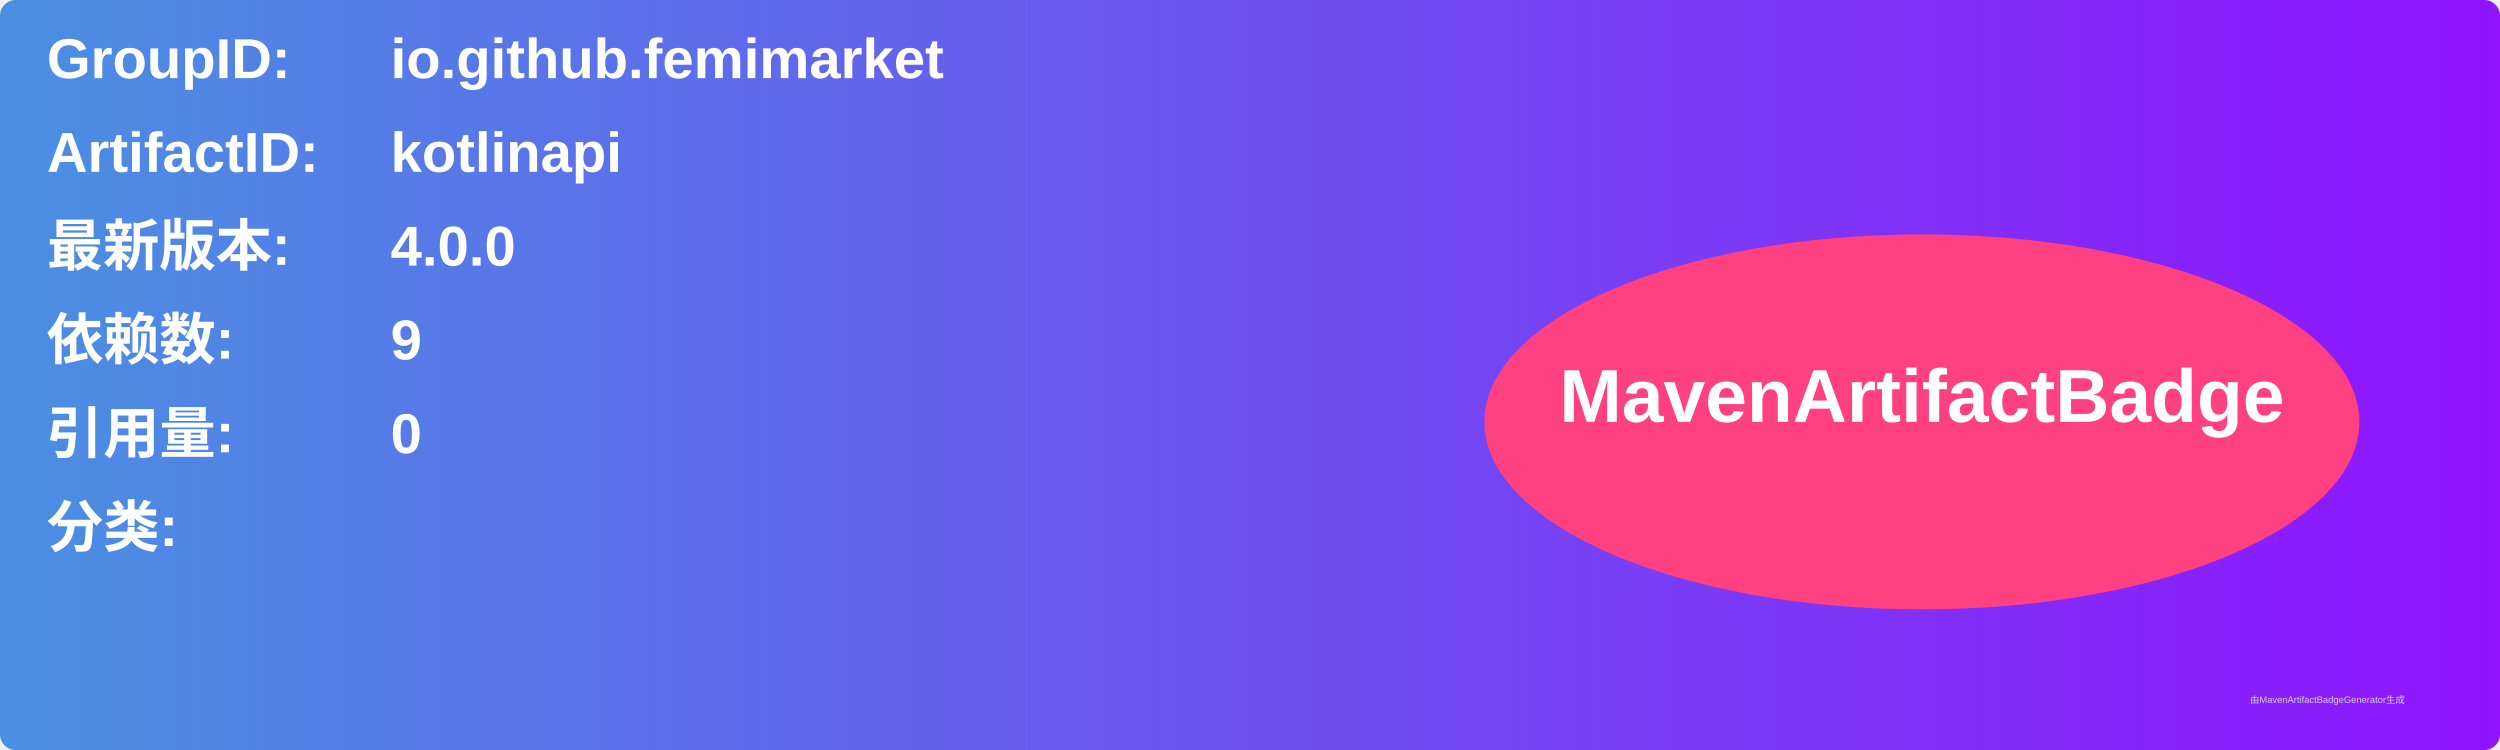
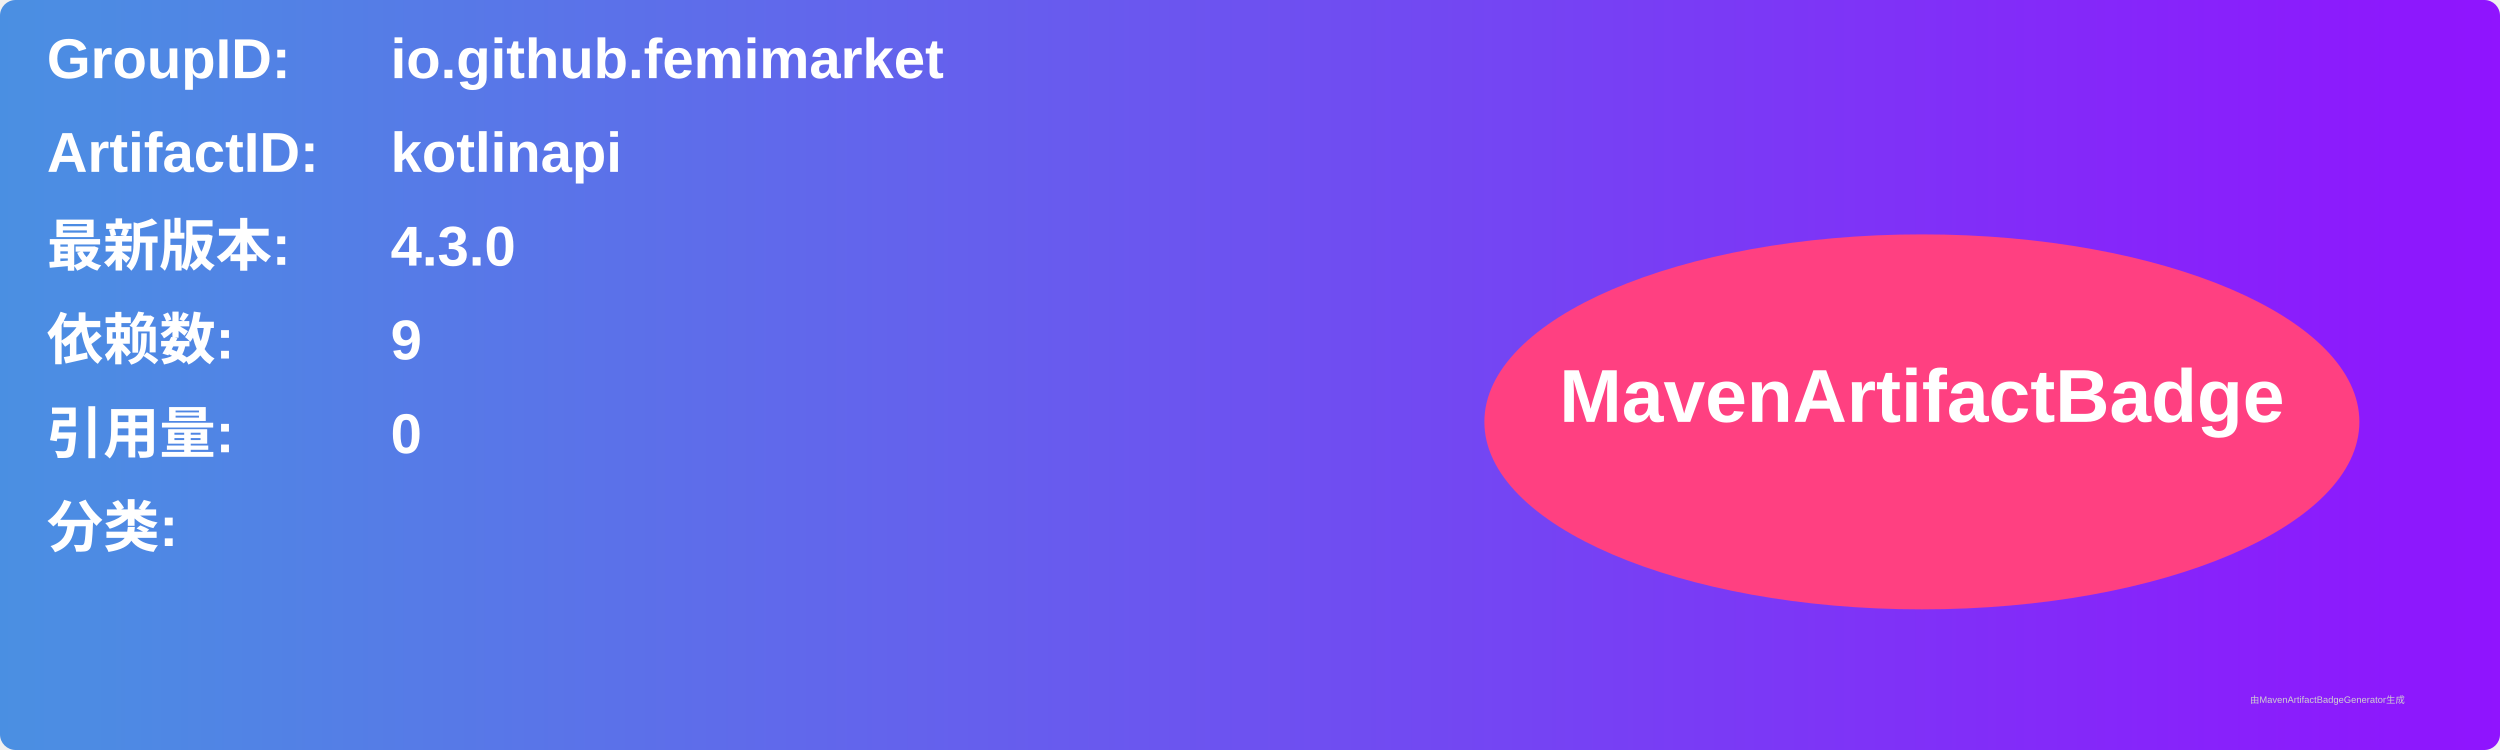
<svg xmlns="http://www.w3.org/2000/svg" width="800" height="240" viewBox="0 0 800 240">
  <linearGradient id="grad" x1="0%" y1="0%" x2="100%" y2="0%">
    <stop offset="0%" stop-color="#4a90e2" />
    <stop offset="100%" stop-color="#9013fe" />
  </linearGradient>
  <rect width="100%" height="100%" rx="5" ry="5" fill="url(#grad)" />
  <g transform="translate(15, 15)">
    <text x="0" y="10" font-family="Arial" font-size="18" fill="white" font-weight="bold" width="260">GroupID:</text>
    <text x="110" y="10" font-family="Arial" font-size="18" fill="white" font-weight="bold" width="460">io.github.femimarket</text>
    <text x="0" y="40" font-family="Arial" font-size="18" fill="white" font-weight="bold" width="260">ArtifactID:</text>
    <text x="110" y="40" font-family="Arial" font-size="18" fill="white" font-weight="bold" width="460">kotlinapi</text>
    <text x="0" y="70" font-family="Arial" font-size="18" fill="white" font-weight="bold">最新版本:</text>
    <text x="110" y="70" font-family="Arial" font-size="18" fill="white" font-weight="bold">
-       <tspan font-weight="bold">4.0.0</tspan>
+       <tspan font-weight="bold">4.3.0</tspan>
    </text>
    <text x="0" y="100" font-family="Arial" font-size="18" fill="white" font-weight="bold">依赖数: </text>
    <text x="110" y="100" font-family="Arial" font-size="18" fill="white">
      <tspan font-weight="bold">9</tspan>
    </text>
    <text x="0" y="130" font-family="Arial" font-size="18" fill="white" font-weight="bold">引用量: </text>
    <text x="110" y="130" font-family="Arial" font-size="18" fill="white">
      <tspan font-weight="bold">0</tspan>
    </text>
    <text x="0" y="160" font-family="Arial" font-size="18" fill="white" font-weight="bold">分类:</text>
    <text x="10" y="190" font-family="Arial" font-size="10" fill="white">
      <tspan font-weight="bold" />
    </text>
    <ellipse cx="600" cy="120" rx="140" ry="60" fill="#ff4081" />
    <text x="600" y="120" text-anchor="middle" font-family="Arial" font-size="24" fill="white" font-weight="bold">MavenArtifactBadge</text>
  </g>
  <text x="720" y="225" font-family="Arial" font-size="3" fill="#d0d0d0">由MavenArtifactBadgeGenerator生成</text>
</svg>
